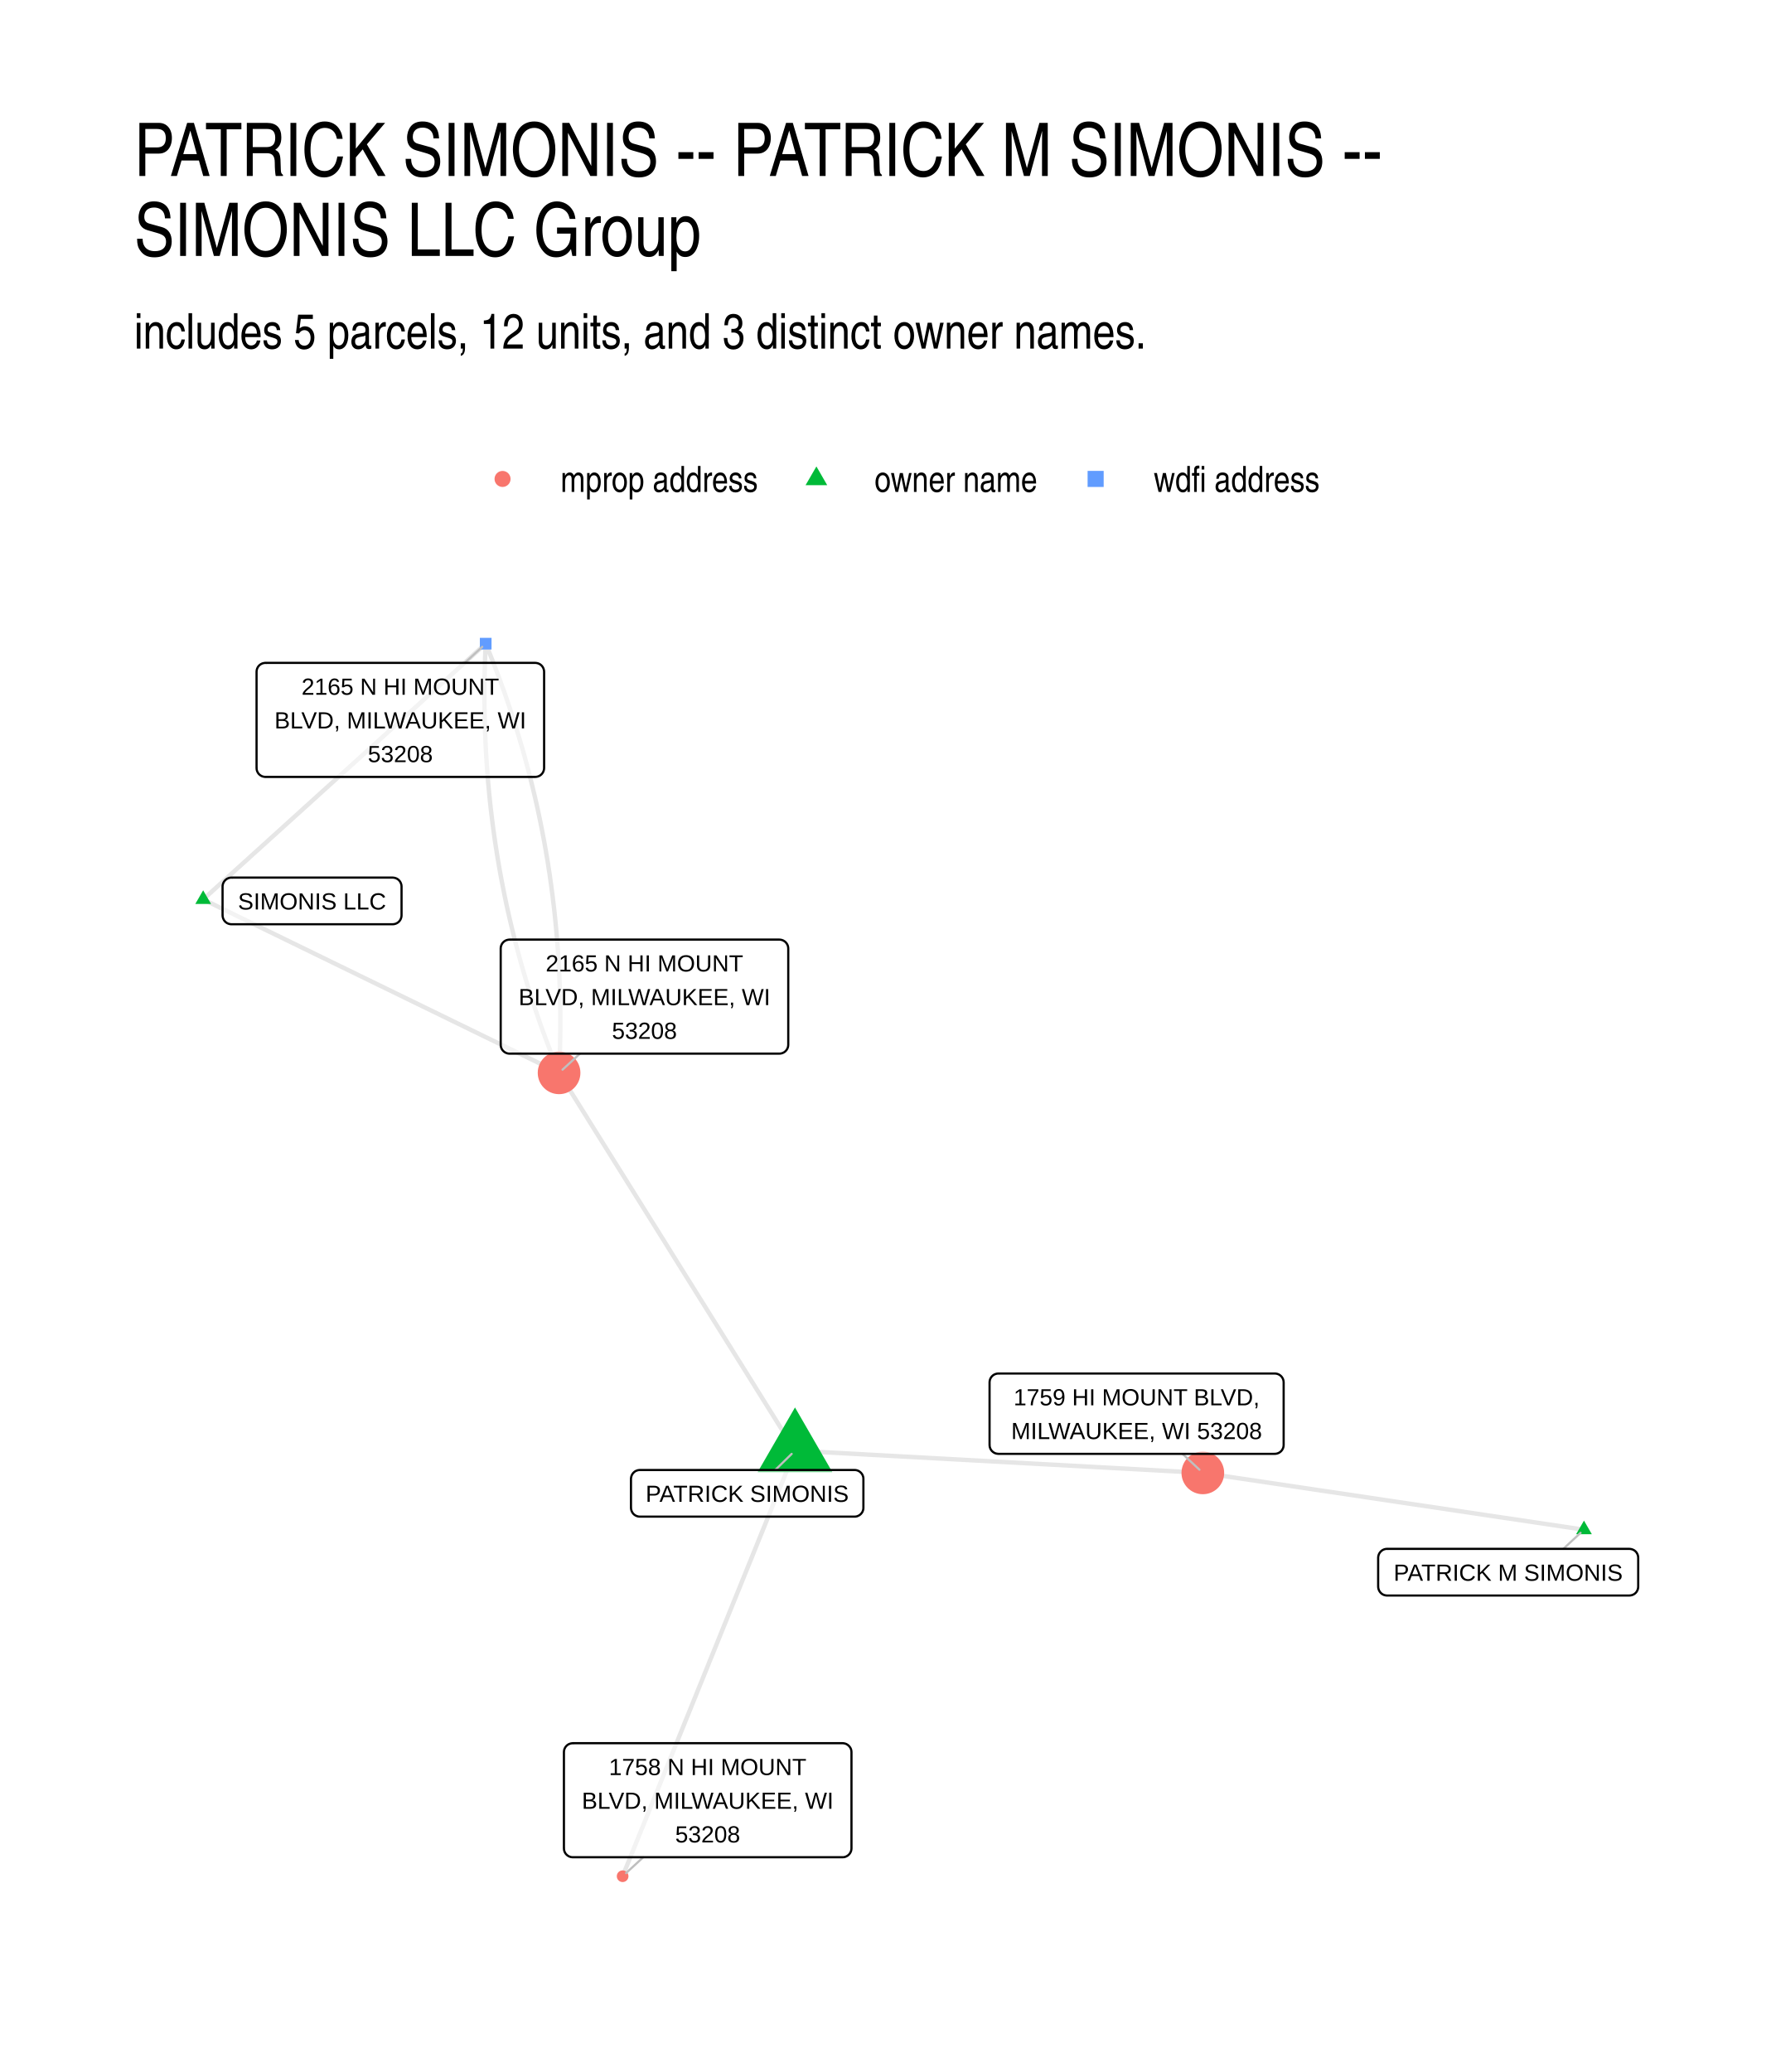
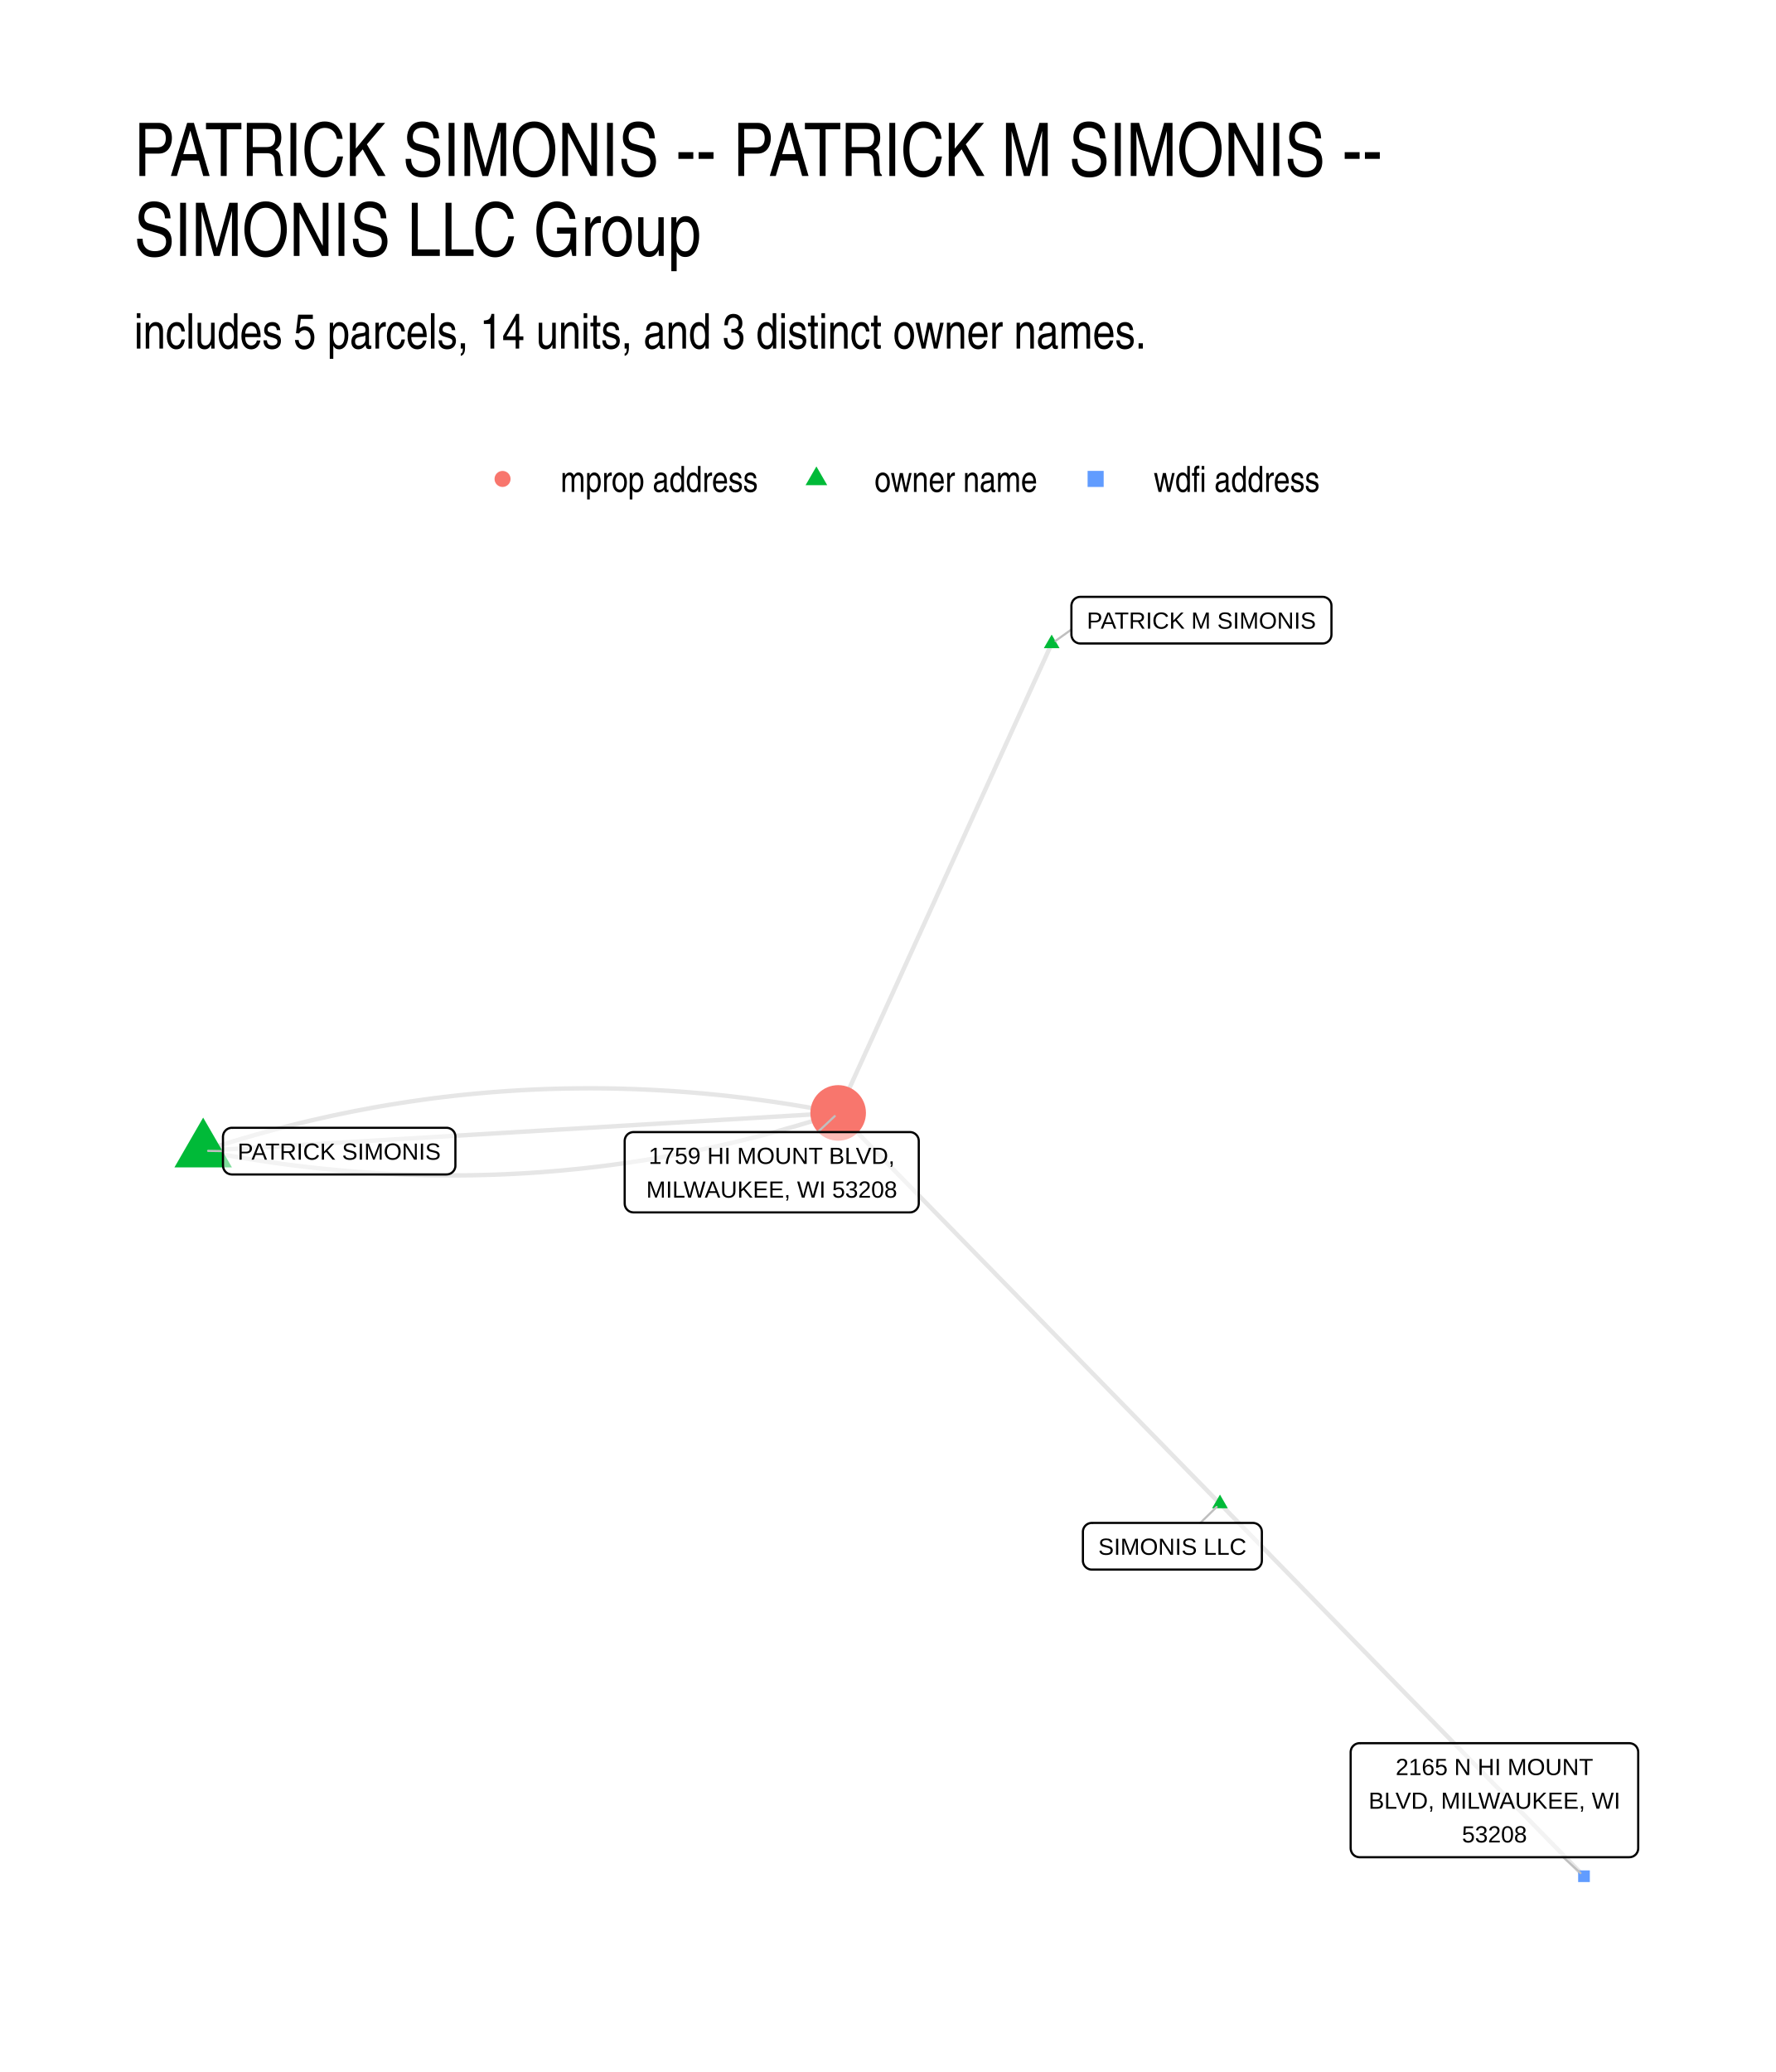
<svg xmlns="http://www.w3.org/2000/svg" width="576" height="672" class="svglite" viewBox="0 0 432 504">
  <defs>
    <style>.svglite line,.svglite polyline,.svglite polygon,.svglite path,.svglite circle{fill:none;stroke:#000000;stroke-linecap:round;stroke-linejoin:round;stroke-miterlimit:10.00}.svglite text{white-space:pre}</style>
  </defs>
  <rect width="100%" height="100%" style="stroke-linecap:round;stroke-linejoin:round;stroke-miterlimit:10.00;stroke:none;fill:#FFFFFF" />
  <defs>
    <clipPath id="cpMC4wMHw0MzIuMDB8MC4wMHw1MDQuMDA=">
      <path d="M0 0h432v504H0z" />
    </clipPath>
  </defs>
  <g clip-path="url(#cpMC4wMHw0MzIuMDB8MC4wMHw1MDQuMDA=)">
    <path d="M0 0h432v504H0z" style="stroke-width:1.07;stroke:none;fill:#FFFFFF" />
  </g>
  <defs>
    <clipPath id="cpMzIuNjN8NDAyLjExfDE0MS41OHw0NzEuMzc=">
      <path d="M32.63 141.58h369.48v329.8H32.63z" />
    </clipPath>
  </defs>
  <g clip-path="url(#cpMzIuNjN8NDAyLjExfDE0MS41OHw0NzEuMzc=)">
-     <path d="m49.42 218.77.88.43.87.43.88.42.87.43.87.43.88.42.87.43.88.42.87.43.88.43.87.42.88.43.87.42.88.43.87.43.87.42.88.43.87.43.88.42.87.43.88.42.87.43.88.43.87.42.87.43.88.42.87.43.88.43.87.42.88.43.87.43.88.42.87.43.88.42.87.43.87.43.88.42.87.43.88.42.87.43.88.43.87.42.88.43.87.43.88.42.87.43.87.42.88.43.87.43.88.42.87.43.88.42.87.43.88.43.87.42.87.43.88.43.87.42.88.43.87.42.88.43.87.43.88.42.87.43.88.42.87.43.87.43.88.42.87.43.88.43.87.42.88.43.87.42.88.43.87.43.87.42.88.43.87.43.88.42.87.43.88.42.87.43.88.43.87.42.88.43.87.42.87.43.88.43.87.42.88.43.87.43.88.42.87.43.88.42.87.43.87.43.88.42.87.43.88.42m-86.58-42.19.7-.62.69-.63.7-.63.69-.63.69-.63.7-.63.69-.62.7-.63.69-.63.69-.63.7-.63.69-.63.7-.62.69-.63.7-.63.69-.63.69-.63.7-.63.69-.62.7-.63.69-.63.7-.63.69-.63.69-.63.7-.62.69-.63.7-.63.69-.63.7-.63.69-.63.69-.62.7-.63.69-.63.7-.63.69-.63.69-.63.7-.62.69-.63.7-.63.69-.63.7-.63.69-.63.69-.62.7-.63.69-.63.7-.63.69-.63.7-.63.69-.62.69-.63.7-.63.69-.63.7-.63.69-.63.7-.62.69-.63.69-.63.7-.63.69-.63.7-.63.69-.62.69-.63.7-.63.69-.63.7-.63.69-.63.7-.62.69-.63.69-.63.7-.63.69-.63.7-.63.69-.63.7-.62.69-.63.69-.63.7-.63.69-.63.7-.63.69-.62.7-.63.69-.63.69-.63.7-.63.69-.63.7-.62.69-.63.7-.63.69-.63.69-.63.7-.63.69-.62.7-.63.69-.63.69-.63.7-.63.69-.63.7-.62.69-.63m267.17 215.52-.94-.14-.94-.14-.93-.14-.94-.14-.94-.14-.93-.14-.94-.14-.93-.14-.94-.14-.94-.14-.93-.14-.94-.14-.94-.14-.93-.14-.94-.14-.94-.14-.93-.14-.94-.14-.94-.14-.93-.13-.94-.14-.94-.14-.93-.14-.94-.14-.94-.14-.93-.14-.94-.14-.93-.14-.94-.14-.94-.14-.93-.14-.94-.14-.94-.14-.93-.14-.94-.14-.94-.14-.93-.14-.94-.14-.94-.14-.93-.14-.94-.14-.94-.14-.93-.13-.94-.14-.94-.14-.93-.14-.94-.14-.94-.14-.93-.14-.94-.14-.93-.14-.94-.14-.94-.14-.93-.14-.94-.14-.94-.14-.93-.14-.94-.14-.94-.14-.93-.14-.94-.14-.94-.14-.93-.14-.94-.14-.94-.14-.93-.13-.94-.14-.94-.14-.93-.14-.94-.14-.93-.14-.94-.14-.94-.14-.93-.14-.94-.14-.94-.14-.93-.14-.94-.14-.94-.14-.93-.14-.94-.14-.94-.14-.93-.14-.94-.14-.94-.14-.93-.14-.94-.14-.94-.14-.93-.13-.94-.14-.93-.14-.94-.14-.94-.14-.93-.14-.94-.14-.94-.14-.93-.14-.94-.14-.94-.14m-99.21-5.42-.42 1.05-.43 1.04-.42 1.05-.42 1.05-.43 1.04-.42 1.05-.42 1.04-.43 1.05-.42 1.04-.43 1.05-.42 1.05-.42 1.04-.43 1.05-.42 1.04-.42 1.05-.43 1.04-.42 1.05-.42 1.05-.43 1.04-.42 1.05-.43 1.04-.42 1.05-.42 1.04-.43 1.05-.42 1.05-.42 1.04-.43 1.05-.42 1.04-.42 1.05-.43 1.05-.42 1.04-.42 1.05-.43 1.04-.42 1.05-.43 1.04-.42 1.05-.42 1.05-.43 1.04-.42 1.05-.42 1.04-.43 1.05-.42 1.04-.42 1.05-.43 1.05-.42 1.04-.42 1.05-.43 1.04-.42 1.05-.43 1.04-.42 1.05-.42 1.05-.43 1.04-.42 1.05-.42 1.04-.43 1.05-.42 1.04-.42 1.05-.43 1.05-.42 1.04-.42 1.05-.43 1.04-.42 1.05-.43 1.04-.42 1.05-.42 1.05-.43 1.04-.42 1.05-.42 1.04-.43 1.05-.42 1.05-.42 1.04-.43 1.05-.42 1.04-.42 1.05-.43 1.04-.42 1.05-.43 1.05-.42 1.04-.42 1.05-.43 1.04-.42 1.05-.42 1.04-.43 1.05-.42 1.05-.42 1.04-.43 1.05-.42 1.04-.43 1.05-.42 1.04-.42 1.05-.43 1.05-.42 1.04-.42 1.05-.43 1.04-.42 1.05-.42 1.04-.43 1.05-.42 1.05-.42 1.04" style="stroke-width:1.07;stroke:#000000;stroke-opacity:0.10;stroke-linecap:butt" />
-     <path d="m193.39 352.85-.58-.93-.58-.92-.58-.93-.58-.93-.58-.93-.58-.93-.58-.92-.58-.93-.58-.93-.58-.93-.58-.93-.58-.93-.58-.92-.58-.93-.58-.93-.58-.93-.57-.93-.58-.92-.58-.93-.58-.93-.58-.93-.58-.93-.58-.93-.58-.92-.58-.93-.58-.93-.58-.93-.58-.93-.58-.92-.58-.93-.58-.93-.58-.93-.58-.93-.58-.92-.58-.93-.58-.93-.58-.93-.58-.93-.58-.93-.58-.92-.58-.93-.58-.93-.58-.93-.58-.93-.58-.92-.58-.93-.58-.93-.58-.93-.58-.93-.58-.93-.58-.92-.58-.93-.57-.93-.58-.93-.58-.93-.58-.92-.58-.93-.58-.93-.58-.93-.58-.93-.58-.93-.58-.92-.58-.93-.58-.93-.58-.93-.58-.93-.58-.92-.58-.93-.58-.93-.58-.93-.58-.93-.58-.93-.58-.92-.58-.93-.58-.93-.58-.93-.58-.93-.58-.92-.58-.93-.58-.93-.58-.93-.58-.93-.58-.92-.58-.93-.58-.93-.58-.93-.58-.93-.57-.93-.58-.92-.58-.93-.58-.93-.58-.93-.58-.93-.58-.92-.58-.93-.58-.93-.58-.93-.58-.93-.58-.93m57.39 91.89 1 .06 1 .05 1.01.06 1 .05 1 .06 1 .05 1.01.06 1 .05 1 .06 1 .05 1 .05 1.01.06 1 .05 1 .06 1 .05 1 .06 1.01.05 1 .06 1 .05 1 .06 1.01.05 1 .06 1 .05 1 .06 1 .05 1.01.06 1 .05 1 .05 1 .06 1 .05 1.01.06 1 .05 1 .06 1 .05 1.01.06 1 .05 1 .06 1 .05 1 .06 1.01.05 1 .06 1 .05 1 .06 1 .05 1.01.05 1 .06 1 .05 1 .06 1.01.05 1 .06 1 .05 1 .06 1 .05 1.01.06 1 .05 1 .06 1 .05 1 .06 1.01.05 1 .06 1 .05 1 .06 1.01.05 1 .05 1 .06 1 .05 1 .06 1.01.05 1 .06 1 .05 1 .06 1 .05 1.01.06 1 .05 1 .06 1 .05 1.01.06 1 .05 1 .06 1 .05 1 .05 1.01.06 1 .05 1 .06 1 .05 1.01.06 1 .05 1 .06 1 .05 1 .06 1.01.05 1 .06 1 .05 1 .06 1 .05 1.01.06 1 .05 1 .05 1 .06m-174.45-201.7-.05 1.1-.05 1.11-.04 1.1-.04 1.1-.03 1.1-.03 1.1-.02 1.1-.02 1.1-.01 1.09-.01 1.1-.01 1.09v1.1l.01 1.09.01 1.09.01 1.09.02 1.09.03 1.09.03 1.09.03 1.08.04 1.09.04 1.08.05 1.08.05 1.09.06 1.08.06 1.08.07 1.08.07 1.08.08 1.07.08 1.08.08 1.07.09 1.08.1 1.07.1 1.07.1 1.07.11 1.07.11 1.07.12 1.07.13 1.07.13 1.06.13 1.07.14 1.06.14 1.06.15 1.07.15 1.06.15 1.06.17 1.05.16 1.06.17 1.06.18 1.05.18 1.06.18 1.05.19 1.05.2 1.06.2 1.05.2 1.05.21 1.04.21 1.05.22 1.05.22 1.04.23 1.05.23 1.04.24 1.04.24 1.04.25 1.04.25 1.04.26 1.04.26 1.04.26 1.03.27 1.04.28 1.03.28 1.04.28 1.03.29 1.03.29 1.03.3 1.03.31 1.03.3 1.02.32 1.03.31 1.02.33 1.03.32 1.02.34 1.02.33 1.02.34 1.02.35 1.02.35 1.02.35 1.02.36 1.01.37 1.02.37 1.01.37 1.01.38 1.01.39 1.01.38 1.01.4 1.01.4 1.01.4 1 .41 1.01.41 1m-17.85-104.39.41 1 .41 1.01.4 1 .4 1.01.4 1.01.38 1.01.39 1.01.38 1.01.37 1.01.37 1.02.37 1.01.36 1.02.35 1.01.35 1.02.35 1.02.34 1.02.33 1.02.34 1.02.32 1.02.33 1.03.31 1.02.32 1.03.3 1.03.31 1.02.3 1.03.29 1.03.29 1.03.28 1.04.28 1.03.28 1.03.27 1.04.26 1.03.26 1.04.26 1.04.25 1.04.25 1.04.24 1.04.24 1.04.23 1.04.23 1.05.22 1.04.22 1.05.21 1.05.21 1.05.2 1.05.2 1.05.2 1.05.19 1.05.18 1.05.18 1.06.18 1.05.17 1.06.16 1.06.17 1.06.15 1.06.15 1.06.15 1.06.14 1.06.14 1.06.13 1.07.13 1.07.13 1.06.12 1.07.11 1.07.11 1.07.1 1.07.1 1.07.1 1.07.09 1.08.08 1.07.08 1.08.08 1.08.07 1.07.07 1.08.06 1.08.06 1.09.05 1.08.05 1.08.04 1.08.04 1.09.03 1.09.03 1.08.03 1.09.02 1.09.01 1.09.01 1.09.01 1.1v1.09l-.01 1.09-.01 1.1-.01 1.1-.02 1.09-.02 1.1-.03 1.1-.03 1.1-.04 1.1-.04 1.11-.05 1.1-.05 1.1" style="stroke-width:1.07;stroke:#000000;stroke-opacity:0.10;stroke-linecap:butt" />
-     <path d="m49.42 216.56 1.92 3.32h-3.83zm335.9 153.32 1.91 3.31h-3.83zm-191.93-27.53 9.1 15.76h-18.2z" style="stroke-width:0.71;stroke:none;fill:#00BA38" />
-     <path d="M116.73 157.99h2.84v-2.84h-2.84z" style="stroke-width:0.71;stroke:none;fill:#619CFF" />
-     <circle cx="136" cy="260.96" r="5.19" style="stroke-width:0.71;stroke:none;fill:#F8766D" />
-     <circle cx="292.6" cy="358.27" r="5.19" style="stroke-width:0.71;stroke:none;fill:#F8766D" />
-     <circle cx="151.46" cy="456.38" r="1.42" style="stroke-width:0.71;stroke:none;fill:#F8766D" />
-     <path d="m380.29 376.75 4.19-3.89m-195.9-15.29 4-3.92m-79.51-192.41 4.24-3.9m23.77 98.95-4.24 3.9m150.82 93.45 4.11 3.85m-135.29 94.27-4.18 3.85" style="stroke-width:0.53;stroke:#BFBFBF" />
-     <path d="M56.3 224.82h39.22-.09l.35-.02.34-.07.32-.12.3-.18.27-.21.23-.27.19-.29.13-.32.09-.34.03-.34h0v-7.03h0l-.03-.35-.09-.33-.13-.32-.19-.3-.23-.26-.27-.22-.3-.17-.32-.12-.34-.07-.26-.02H56.3l.27.02-.35-.02-.35.04-.33.1-.32.15-.28.2-.25.24-.21.28-.16.3-.11.33-.06.35-.01.17v7.03l.01-.18v.35l.06.34.11.33.16.31.21.28.25.24.28.2.32.15.33.09.35.05z" style="stroke-width:0.53;fill:#FFFFFF;fill-opacity:0.50" />
-     <text x="75.91" y="221.22" lengthAdjust="spacingAndGlyphs" style="font-size:5.69px;font-family:&quot;Liberation Sans&quot;" text-anchor="middle" textLength="36.33">SIMONIS LLC</text>
-     <path d="M337.41 388.1h58.94-.08l.34-.02.34-.07.33-.12.3-.17.27-.22.23-.26.18-.3.14-.32.08-.34.03-.34h0v-7.03h0l-.03-.35-.08-.33-.14-.32-.18-.3-.23-.26-.27-.22-.3-.17-.33-.12-.34-.07-.26-.02h-58.94l.26.02-.34-.02-.35.04-.33.1-.32.15-.28.2-.25.24-.21.28-.16.3-.11.33-.06.35-.01.17v7.03l.01-.18v.35l.06.34.11.33.16.31.21.28.25.24.28.2.32.15.33.09.35.05z" style="stroke-width:0.53;fill:#FFFFFF;fill-opacity:0.50" />
-     <text x="366.88" y="384.5" lengthAdjust="spacingAndGlyphs" style="font-size:5.69px;font-family:&quot;Liberation Sans&quot;" text-anchor="middle" textLength="56.06">PATRICK M SIMONIS</text>
-     <path d="M155.65 368.91h52.22-.08l.34-.01.35-.07.32-.13.3-.17.27-.22.23-.26.19-.29.13-.32.09-.34.02-.35h0v-7.02h0l-.02-.35-.09-.34-.13-.32-.19-.29-.23-.26-.27-.22-.3-.18-.32-.12-.35-.07-.26-.01h-52.22l.26.01-.34-.01-.35.04-.33.1-.32.14-.28.2-.25.24-.21.28-.16.31-.11.33-.06.34-.01.18v7.02l.01-.17v.35l.06.34.11.33.16.31.21.28.25.24.28.19.32.15.33.1.35.04z" style="stroke-width:0.53;fill:#FFFFFF;fill-opacity:0.50" />
-     <text x="181.76" y="365.31" lengthAdjust="spacingAndGlyphs" style="font-size:5.69px;font-family:&quot;Liberation Sans&quot;" text-anchor="middle" textLength="49.34">PATRICK SIMONIS</text>
-     <path d="M64.57 188.98h65.63-.09l.35-.02.34-.07.32-.12.3-.17.27-.22.23-.26.19-.3.13-.32.09-.34.03-.34h0V163.4h0l-.03-.34-.09-.34-.13-.32-.19-.3-.23-.26-.27-.22-.3-.17-.32-.12-.34-.07-.26-.02H64.57l.26.02-.35-.02-.34.05-.34.09-.31.15-.29.2-.25.24-.21.28-.16.31-.11.33-.05.34-.01.17v23.42l.01-.18v.35l.05.35.11.32.16.31.21.28.25.24.29.2.31.15.34.09.34.05z" style="stroke-width:0.53;fill:#FFFFFF;fill-opacity:0.50" />
-     <text x="97.38" y="168.99" lengthAdjust="spacingAndGlyphs" style="font-size:5.69px;font-family:&quot;Liberation Sans&quot;" text-anchor="middle" textLength="51.4">2165 N HI MOUNT</text>
-     <text x="97.38" y="177.18" lengthAdjust="spacingAndGlyphs" style="font-size:5.69px;font-family:&quot;Liberation Sans&quot;" text-anchor="middle" textLength="62.75">BLVD, MILWAUKEE, WI</text>
-     <text x="97.38" y="185.38" lengthAdjust="spacingAndGlyphs" style="font-size:5.69px;font-family:&quot;Liberation Sans&quot;" text-anchor="middle" textLength="18.11">53208</text>
-     <path d="M123.96 256.29h65.63-.09l.35-.02.34-.07.32-.12.3-.17.27-.22.23-.26.19-.3.14-.32.08-.33.03-.35h0v-23.42h0l-.03-.34-.08-.34-.14-.32-.19-.29-.23-.27-.27-.21-.3-.18-.32-.12-.34-.07-.26-.02h-65.63l.26.02-.35-.02-.34.05-.34.09-.31.15-.29.2-.25.24-.21.28-.16.31-.11.33-.05.34-.01.17v23.42l.01-.18v.35l.05.35.11.33.16.3.21.28.25.24.29.2.31.15.34.1.34.04z" style="stroke-width:0.53;fill:#FFFFFF;fill-opacity:0.50" />
-     <text x="156.77" y="236.3" lengthAdjust="spacingAndGlyphs" style="font-size:5.69px;font-family:&quot;Liberation Sans&quot;" text-anchor="middle" textLength="51.4">2165 N HI MOUNT</text>
-     <text x="156.77" y="244.49" lengthAdjust="spacingAndGlyphs" style="font-size:5.69px;font-family:&quot;Liberation Sans&quot;" text-anchor="middle" textLength="62.75">BLVD, MILWAUKEE, WI</text>
-     <text x="156.77" y="252.69" lengthAdjust="spacingAndGlyphs" style="font-size:5.69px;font-family:&quot;Liberation Sans&quot;" text-anchor="middle" textLength="18.11">53208</text>
-     <path d="M242.88 353.64h67.22l-.09-.01.35-.01.34-.07.32-.12.31-.18.27-.22.23-.26.18-.29.14-.32.08-.34.03-.34h0v-15.22h0l-.03-.35-.08-.34-.14-.32-.18-.29-.23-.26-.27-.22-.31-.18-.32-.12-.34-.07-.26-.01h-67.22l.26.01-.35-.01-.34.04-.34.1-.31.14-.29.2-.25.24-.21.28-.16.31-.11.33-.05.34-.01.18v15.22l.01-.18v.35l.05.34.11.33.16.31.21.28.25.24.29.2.31.15.34.09.34.04z" style="stroke-width:0.53;fill:#FFFFFF;fill-opacity:0.50" />
-     <text x="276.49" y="341.84" lengthAdjust="spacingAndGlyphs" style="font-size:5.69px;font-family:&quot;Liberation Sans&quot;" text-anchor="middle" textLength="63.66">1759 HI MOUNT BLVD,</text>
-     <text x="276.49" y="350.04" lengthAdjust="spacingAndGlyphs" style="font-size:5.69px;font-family:&quot;Liberation Sans&quot;" text-anchor="middle" textLength="64.34">MILWAUKEE, WI 53208</text>
-     <path d="M139.34 451.76h65.63-.09l.35-.01.34-.07.32-.13.3-.17.27-.22.23-.26.19-.3.14-.32.08-.33.03-.35h0v-23.42h0l-.03-.34-.08-.34-.14-.32-.19-.29-.23-.26-.27-.22-.3-.18-.32-.12-.34-.07-.26-.02h-65.63l.26.02-.35-.01-.34.04-.34.1-.31.14-.29.2-.25.24-.21.28-.16.31-.11.33-.05.34-.01.17v23.42l.01-.17v.34l.05.35.11.33.16.31.21.27.25.24.29.2.31.15.34.1.34.04z" style="stroke-width:0.53;fill:#FFFFFF;fill-opacity:0.50" />
-     <text x="172.15" y="431.77" lengthAdjust="spacingAndGlyphs" style="font-size:5.69px;font-family:&quot;Liberation Sans&quot;" text-anchor="middle" textLength="51.4">1758 N HI MOUNT</text>
-     <text x="172.15" y="439.97" lengthAdjust="spacingAndGlyphs" style="font-size:5.69px;font-family:&quot;Liberation Sans&quot;" text-anchor="middle" textLength="62.75">BLVD, MILWAUKEE, WI</text>
-     <text x="172.15" y="448.16" lengthAdjust="spacingAndGlyphs" style="font-size:5.69px;font-family:&quot;Liberation Sans&quot;" text-anchor="middle" textLength="18.11">53208</text>
+     <path d="m296.77 365.76-.94-.96-.94-.96-.94-.96-.93-.96-.94-.96-.94-.96-.94-.96-.94-.96-.94-.96-.93-.96-.94-.96-.94-.96-.94-.96-.94-.96-.93-.96-.94-.96-.94-.96-.94-.96-.94-.96-.94-.96-.93-.96-.94-.96-.94-.96-.94-.96-.94-.96-.93-.96-.94-.96-.94-.96-.94-.96-.94-.96-.93-.96-.94-.96-.94-.96-.94-.96-.94-.96-.94-.96-.93-.96-.94-.96-.94-.96-.94-.96-.94-.96-.93-.96-.94-.96-.94-.96-.94-.96-.94-.97-.94-.96-.93-.96-.94-.96-.94-.96-.94-.96-.94-.96-.93-.96-.94-.96-.94-.96-.94-.96-.94-.96-.94-.96-.93-.96-.94-.96-.94-.96-.94-.96-.94-.96-.93-.96-.94-.96-.94-.96-.94-.96-.94-.96-.93-.96-.94-.96-.94-.96-.94-.96-.94-.96-.94-.96-.93-.96-.94-.96-.94-.96-.94-.96-.94-.96-.93-.96-.94-.96-.94-.96-.94-.96-.94-.96-.94-.96-.93-.96-.94-.96-.94-.96-.94-.96-.94-.96-.93-.96-.94-.96-.94-.96-.94-.96-.94-.96-.93-.96-.94-.96-.94-.96-.94-.96m92.88 95.05.89.92.9.91.89.92.9.91.89.92.89.91.9.92.89.91.9.92.89.91.9.92.89.91.9.92.89.92.89.91.9.92.89.91.9.92.89.91.9.92.89.91.9.92.89.91.89.92.9.91.89.92.9.92.89.91.9.92.89.91.9.92.89.91.89.92.9.91.89.92.9.91.89.92.9.91.89.92.9.91.89.92.89.92.9.91.89.92.9.91.89.92.9.91.89.92.9.91.89.92.89.91.9.92.89.91.9.92.89.92.9.91.89.92.9.91.89.92.89.91.9.92.89.91.9.92.89.91.9.92.89.91.9.92.89.92.89.91.9.92.89.91.9.92.89.91.9.92.89.91.9.92.89.91.89.92.9.91.89.92.9.92.89.91.9.92.89.91.9.92.89.91.89.92.9.91.89.92.9.91.89.92.9.91.89.92.9.91.89.92.89.92.9.91.89.92.9.91M255.83 156.57l-.52 1.15-.53 1.15-.52 1.16-.53 1.15-.52 1.15-.53 1.16-.52 1.15-.53 1.15-.52 1.15-.53 1.16-.52 1.15-.52 1.15-.53 1.16-.52 1.15-.53 1.15-.52 1.15-.53 1.16-.52 1.15-.53 1.15-.52 1.16-.53 1.15-.52 1.15-.53 1.16-.52 1.15-.53 1.15-.52 1.15-.52 1.16-.53 1.15-.52 1.15-.53 1.16-.52 1.15-.53 1.15-.52 1.15-.53 1.16-.52 1.15-.53 1.15-.52 1.16-.53 1.15-.52 1.15-.52 1.16-.53 1.15-.52 1.15-.53 1.15-.52 1.16-.53 1.15-.52 1.15-.53 1.16-.52 1.15-.53 1.15-.52 1.15-.53 1.16-.52 1.15-.53 1.15-.52 1.16-.52 1.15-.53 1.15-.52 1.16-.53 1.15-.52 1.15-.53 1.15-.52 1.16-.53 1.15-.52 1.15-.53 1.16-.52 1.15-.53 1.15-.52 1.15-.53 1.16-.52 1.15-.52 1.15-.53 1.16-.52 1.15-.53 1.15-.52 1.16-.53 1.15-.52 1.15-.53 1.15-.52 1.16-.53 1.15-.52 1.15-.53 1.16-.52 1.15-.52 1.15-.53 1.16-.52 1.15-.53 1.15-.52 1.15-.53 1.16-.52 1.15-.53 1.15-.52 1.16-.53 1.15-.52 1.15-.53 1.15-.52 1.16-.53 1.15-.52 1.15-.52 1.16-.53 1.15" style="stroke-width:1.07;stroke:#000000;stroke-opacity:0.10;stroke-linecap:butt" />
+     <path d="m49.42 279.92 1.6.31 1.6.3 1.6.3 1.6.28 1.59.28 1.6.27 1.59.26 1.6.25 1.59.24 1.59.24 1.59.23 1.59.22 1.59.21 1.59.2 1.59.19 1.59.19 1.59.18 1.58.17 1.59.16 1.58.15 1.58.15 1.59.14 1.58.12 1.58.13 1.58.11 1.58.1 1.58.1 1.58.09 1.57.07 1.58.08 1.58.06 1.57.05 1.57.05 1.58.04 1.57.03 1.57.02 1.57.01 1.57.01h1.57l1.57-.01 1.57-.02 1.56-.03 1.57-.04 1.56-.04 1.57-.05 1.56-.06 1.57-.07 1.56-.08 1.56-.08 1.56-.09 1.56-.11 1.56-.1 1.55-.12 1.56-.13 1.56-.13 1.55-.15 1.56-.15 1.55-.15 1.55-.17 1.56-.18 1.55-.18 1.55-.19 1.55-.2 1.55-.21 1.55-.22 1.54-.22 1.55-.23 1.55-.24 1.54-.25 1.55-.26 1.54-.27 1.54-.27 1.54-.28 1.54-.29 1.55-.3 1.53-.31 1.54-.31 1.54-.33 1.54-.33 1.53-.34 1.54-.35 1.53-.35 1.54-.37 1.53-.37 1.53-.38 1.53-.39 1.54-.39 1.53-.41 1.52-.41 1.53-.43 1.53-.43 1.53-.43 1.52-.45 1.53-.45 1.52-.47 1.53-.47 1.52-.48 1.52-.49 1.52-.49" style="stroke-width:1.07;stroke:#000000;stroke-opacity:0.10;stroke-linecap:butt" />
+     <path d="m49.42 279.92 1.56-.09 1.56-.09 1.56-.1 1.56-.09 1.56-.09 1.56-.09 1.56-.1 1.56-.09 1.56-.09 1.57-.1 1.56-.09 1.56-.09 1.56-.1 1.56-.09 1.56-.09 1.56-.1 1.56-.09 1.56-.09 1.56-.09 1.56-.1 1.56-.09 1.56-.09 1.56-.1 1.56-.09 1.56-.09 1.56-.1 1.56-.09 1.56-.09 1.56-.1 1.56-.09 1.56-.09 1.56-.09 1.56-.1 1.56-.09 1.56-.09 1.56-.1 1.56-.09 1.56-.09 1.56-.1 1.56-.09 1.56-.09 1.56-.1 1.56-.09 1.56-.09 1.57-.09 1.56-.1 1.56-.09 1.56-.09 1.56-.1 1.56-.09 1.56-.09 1.56-.1 1.56-.09 1.56-.09 1.56-.1 1.56-.09 1.56-.09 1.56-.09 1.56-.1 1.56-.09 1.56-.09 1.56-.1 1.56-.09 1.56-.09 1.56-.1 1.56-.09 1.56-.09 1.56-.1 1.56-.09 1.56-.09 1.56-.09 1.56-.1 1.56-.09 1.56-.09 1.56-.1 1.56-.09 1.56-.09 1.56-.1 1.56-.09 1.57-.09 1.56-.1 1.56-.09 1.56-.09 1.56-.09 1.56-.1 1.56-.09 1.56-.09 1.56-.1 1.56-.09 1.56-.09 1.56-.1 1.56-.09 1.56-.09 1.56-.1 1.56-.09 1.56-.09 1.56-.09 1.56-.1 1.56-.09" style="stroke-width:1.07;stroke:#000000;stroke-opacity:0.10;stroke-linecap:butt" />
+     <path d="m49.42 279.92 1.52-.49 1.53-.49 1.52-.48 1.52-.47 1.53-.46 1.52-.46 1.53-.44 1.52-.44 1.53-.43 1.53-.42 1.53-.42 1.53-.4 1.53-.4 1.53-.39 1.53-.38 1.53-.37 1.54-.37 1.53-.35 1.54-.35 1.53-.34 1.54-.33 1.54-.32 1.54-.32 1.54-.31 1.54-.29 1.54-.29 1.54-.29 1.54-.27 1.55-.27 1.54-.25 1.55-.25 1.54-.24 1.55-.24 1.55-.22 1.54-.22 1.55-.21 1.55-.2 1.55-.19 1.56-.18 1.55-.18 1.55-.16 1.55-.16 1.56-.15 1.56-.14 1.55-.14 1.56-.12 1.56-.12 1.56-.11 1.55-.1 1.56-.1 1.57-.08 1.56-.08 1.56-.07 1.56-.06 1.57-.05 1.56-.04 1.57-.04 1.57-.02 1.56-.02 1.57-.01 1.57-.01 1.57.01 1.57.01 1.57.02 1.58.03 1.57.04 1.57.05 1.58.05 1.57.07 1.58.07 1.58.08 1.57.09 1.58.09 1.58.11 1.58.11 1.58.12 1.59.13 1.58.13 1.58.15 1.59.15 1.58.16 1.59.17 1.58.18 1.59.19 1.59.19 1.59.21 1.59.21 1.59.22 1.59.22 1.59.24 1.6.24 1.59.25 1.6.27 1.59.26 1.6.28 1.59.29 1.6.29 1.6.3 1.6.31" style="stroke-width:1.07;stroke:#000000;stroke-opacity:0.10;stroke-linecap:butt" />
+     <path d="m296.77 363.55 1.91 3.32h-3.83zm-40.94-209.19 1.92 3.31h-3.83zM49.42 271.85l7 12.11H42.43z" style="stroke-width:0.71;stroke:none;fill:#00BA38" />
+     <circle cx="203.89" cy="270.71" r="6.76" style="stroke-width:0.71;stroke:none;fill:#F8766D" />
+     <path d="M383.9 457.8h2.84v-2.84h-2.84z" style="stroke-width:0.71;stroke:none;fill:#619CFF" />
+     <path d="m291.99 370.44 3.96-3.88m-35.32-213.44-3.86 2.77M54.24 280l-3.61-.06m148.3-4.57 4.13-3.88m177.21 180.27 4.2 3.85" style="stroke-width:0.53;stroke:#BFBFBF" />
+     <path d="M265.59 381.79h39.21-.09l.35-.02.34-.07.32-.12.3-.17.27-.22.23-.26.19-.3.14-.32.08-.33.03-.35h0v-7.03h0l-.03-.34-.08-.34-.14-.32-.19-.3-.23-.26-.27-.22-.3-.17-.32-.12-.34-.07-.26-.02h-39.21l.26.02-.35-.02-.35.05-.33.09-.31.15-.29.2-.25.24-.21.28-.16.31-.11.33-.06.34v7.2-.17.34l.06.35.11.33.16.3.21.28.25.24.29.2.31.15.33.1.35.04z" style="stroke-width:0.53;fill:#FFFFFF;fill-opacity:0.50" />
+     <text x="285.19" y="378.19" lengthAdjust="spacingAndGlyphs" style="font-size:5.69px;font-family:&quot;Liberation Sans&quot;" text-anchor="middle" textLength="36.33">SIMONIS LLC</text>
+     <path d="M262.79 156.52h58.94-.08l.34-.01.34-.07.33-.12.3-.18.27-.22.23-.26.18-.29.14-.32.08-.34.03-.35h0v-7.02h0l-.03-.35-.08-.34-.14-.32-.18-.29-.23-.26-.27-.22-.3-.17-.33-.13-.34-.07-.26-.01h-58.94l.26.01-.34-.01-.35.04-.33.1-.32.15-.28.19-.25.24-.21.28-.16.31-.11.33-.06.34-.01.18v7.02l.01-.17v.35l.06.34.11.33.16.31.21.28.25.24.28.19.32.15.33.1.35.04z" style="stroke-width:0.53;fill:#FFFFFF;fill-opacity:0.50" />
+     <text x="292.26" y="152.92" lengthAdjust="spacingAndGlyphs" style="font-size:5.69px;font-family:&quot;Liberation Sans&quot;" text-anchor="middle" textLength="56.06">PATRICK M SIMONIS</text>
+     <path d="M56.4 285.68h52.22l-.08-.01.34-.01.35-.07.32-.12.3-.18.27-.22.23-.26.19-.29.13-.32.09-.34.02-.34h0v-7.03h0l-.02-.35-.09-.34-.13-.32-.19-.29-.23-.26-.27-.22-.3-.17-.32-.13-.35-.07-.26-.01H56.4l.26.01-.34-.01-.35.04-.33.1-.32.15-.28.19-.25.25-.21.27-.16.31-.11.33-.06.34-.01.18v7.03l.01-.18v.35l.06.34.11.33.16.31.21.28.25.24.28.2.32.14.33.1.35.04z" style="stroke-width:0.53;fill:#FFFFFF;fill-opacity:0.50" />
+     <text x="82.51" y="282.08" lengthAdjust="spacingAndGlyphs" style="font-size:5.69px;font-family:&quot;Liberation Sans&quot;" text-anchor="middle" textLength="49.34">PATRICK SIMONIS</text>
+     <path d="M154.12 294.91h67.22l-.09-.01.35-.01.34-.07.32-.12.3-.18.27-.22.23-.26.19-.29.14-.32.08-.34.03-.34h0v-15.22h0l-.03-.35-.08-.34-.14-.32-.19-.29-.23-.26-.27-.22-.3-.18-.32-.12-.34-.07-.26-.01h-67.22l.26.01-.35-.01-.34.04-.34.1-.31.14-.29.2-.25.24-.21.28-.16.31-.11.33-.05.34-.01.18v15.22l.01-.18v.35l.05.34.11.33.16.31.21.28.25.24.29.2.31.15.34.09.34.04z" style="stroke-width:0.53;fill:#FFFFFF;fill-opacity:0.50" />
+     <text x="187.73" y="283.11" lengthAdjust="spacingAndGlyphs" style="font-size:5.69px;font-family:&quot;Liberation Sans&quot;" text-anchor="middle" textLength="63.66">1759 HI MOUNT BLVD,</text>
+     <text x="187.73" y="291.31" lengthAdjust="spacingAndGlyphs" style="font-size:5.69px;font-family:&quot;Liberation Sans&quot;" text-anchor="middle" textLength="64.34">MILWAUKEE, WI 53208</text>
+     <path d="M330.72 451.76h65.63l-.08-.01.34-.01.34-.07.33-.12.3-.18.27-.22.23-.26.18-.29.14-.32.08-.34.03-.34h0v-23.42h0l-.03-.35-.08-.33-.14-.32-.18-.3-.23-.26-.27-.22-.3-.17-.33-.13-.34-.06-.26-.02h-65.63l.26.02-.34-.02-.35.04-.33.1-.32.15-.28.2-.25.24-.21.27-.16.31-.11.33-.06.35-.01.17v23.42l.01-.18v.35l.06.34.11.33.16.31.21.28.25.24.28.2.32.14.33.1.35.04z" style="stroke-width:0.53;fill:#FFFFFF;fill-opacity:0.50" />
+     <text x="363.54" y="431.77" lengthAdjust="spacingAndGlyphs" style="font-size:5.69px;font-family:&quot;Liberation Sans&quot;" text-anchor="middle" textLength="51.4">2165 N HI MOUNT</text>
+     <text x="363.54" y="439.96" lengthAdjust="spacingAndGlyphs" style="font-size:5.69px;font-family:&quot;Liberation Sans&quot;" text-anchor="middle" textLength="62.75">BLVD, MILWAUKEE, WI</text>
+     <text x="363.54" y="448.16" lengthAdjust="spacingAndGlyphs" style="font-size:5.69px;font-family:&quot;Liberation Sans&quot;" text-anchor="middle" textLength="18.11">53208</text>
  </g>
  <g clip-path="url(#cpMC4wMHw0MzIuMDB8MC4wMHw1MDQuMDA=)">
    <circle cx="122.25" cy="116.5" r="1.95" style="stroke-width:0.71;stroke:none;fill:#F8766D" />
    <path d="m198.6 113.46 2.63 4.56h-5.27z" style="stroke-width:0.71;stroke:none;fill:#00BA38" />
    <path d="M264.57 118.45h3.91v-3.91h-3.91z" style="stroke-width:0.71;stroke:none;fill:#619CFF" />
    <text x="136.37" y="119.66" lengthAdjust="spacingAndGlyphs" style="font-size:8.80px;font-weight:0;font-family:&quot;Nimbus Sans Narrow&quot;" textLength="48.11">mprop address</text>
    <text x="212.72" y="119.66" lengthAdjust="spacingAndGlyphs" style="font-size:8.80px;font-weight:0;font-family:&quot;Nimbus Sans Narrow&quot;" textLength="39.69">owner name</text>
    <text x="280.64" y="119.66" lengthAdjust="spacingAndGlyphs" style="font-size:8.80px;font-weight:0;font-family:&quot;Nimbus Sans Narrow&quot;" textLength="40.49">wdfi address</text>
-     <text x="32.63" y="84.79" lengthAdjust="spacingAndGlyphs" style="font-size:12.00px;font-weight:0;font-family:&quot;Nimbus Sans Narrow&quot;" textLength="246.65">includes 5 parcels, 12 units, and 3 distinct owner names.</text>
+     <text x="32.63" y="84.79" lengthAdjust="spacingAndGlyphs" style="font-size:12.00px;font-weight:0;font-family:&quot;Nimbus Sans Narrow&quot;" textLength="246.65">includes 5 parcels, 14 units, and 3 distinct owner names.</text>
    <text x="32.63" y="42.81" lengthAdjust="spacingAndGlyphs" style="font-size:18.00px;font-weight:0;font-family:&quot;Nimbus Sans Narrow&quot;" textLength="312.48">PATRICK SIMONIS -- PATRICK M SIMONIS --</text>
    <text x="32.63" y="62.25" lengthAdjust="spacingAndGlyphs" style="font-size:18.00px;font-weight:0;font-family:&quot;Nimbus Sans Narrow&quot;" textLength="143.55">SIMONIS LLC Group</text>
  </g>
</svg>
